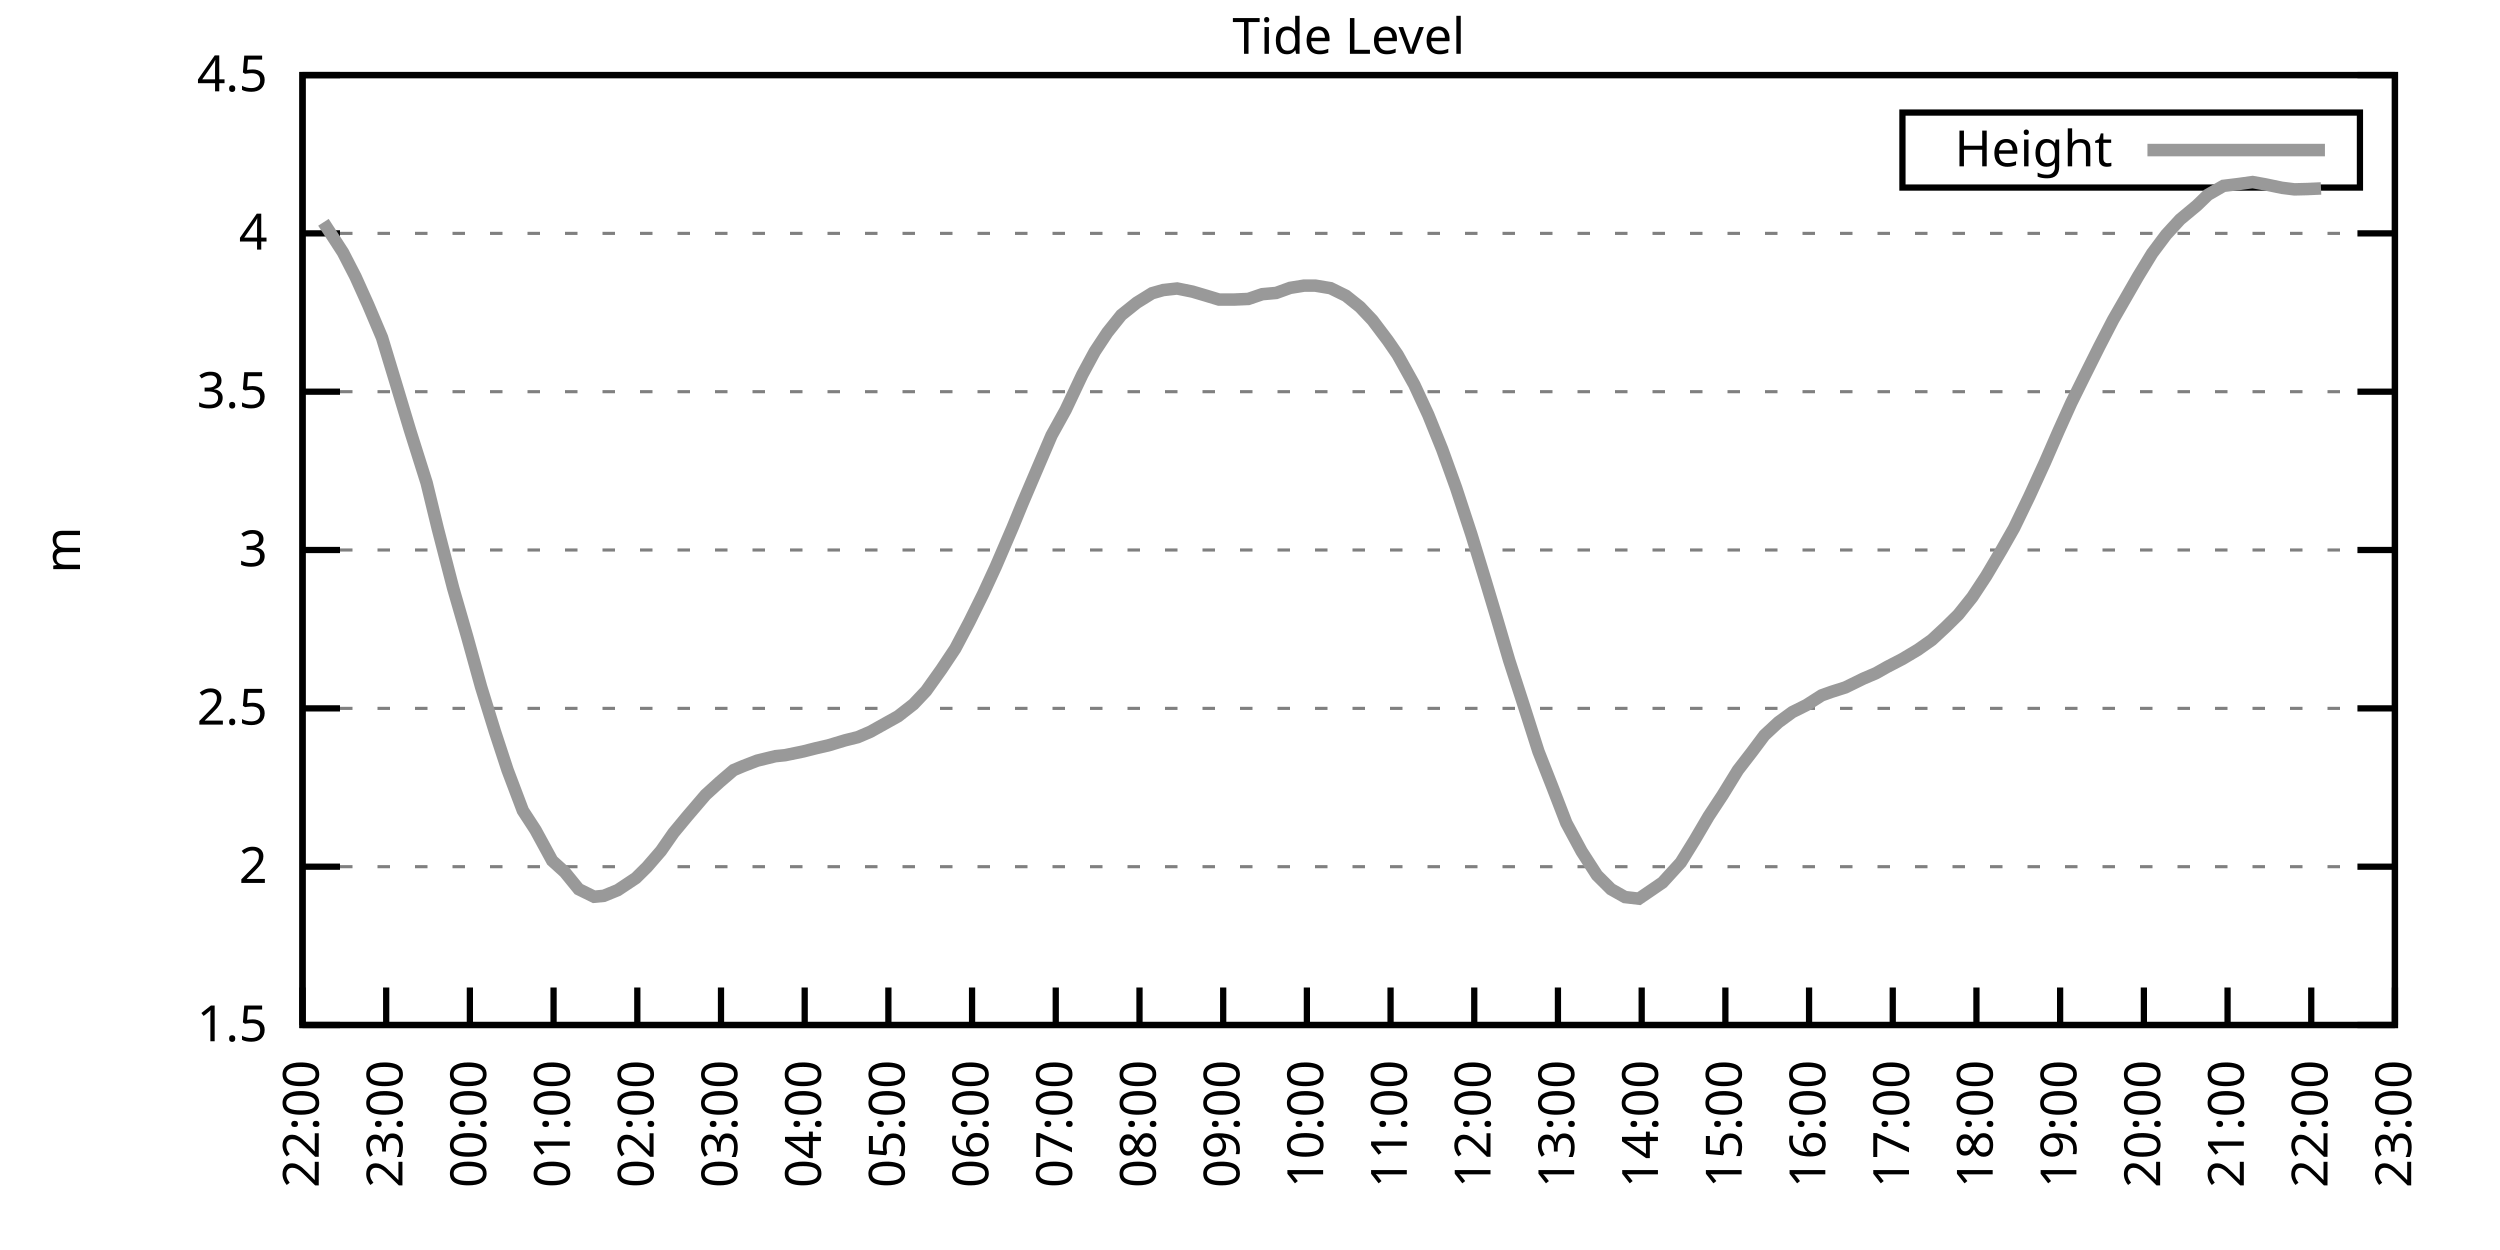
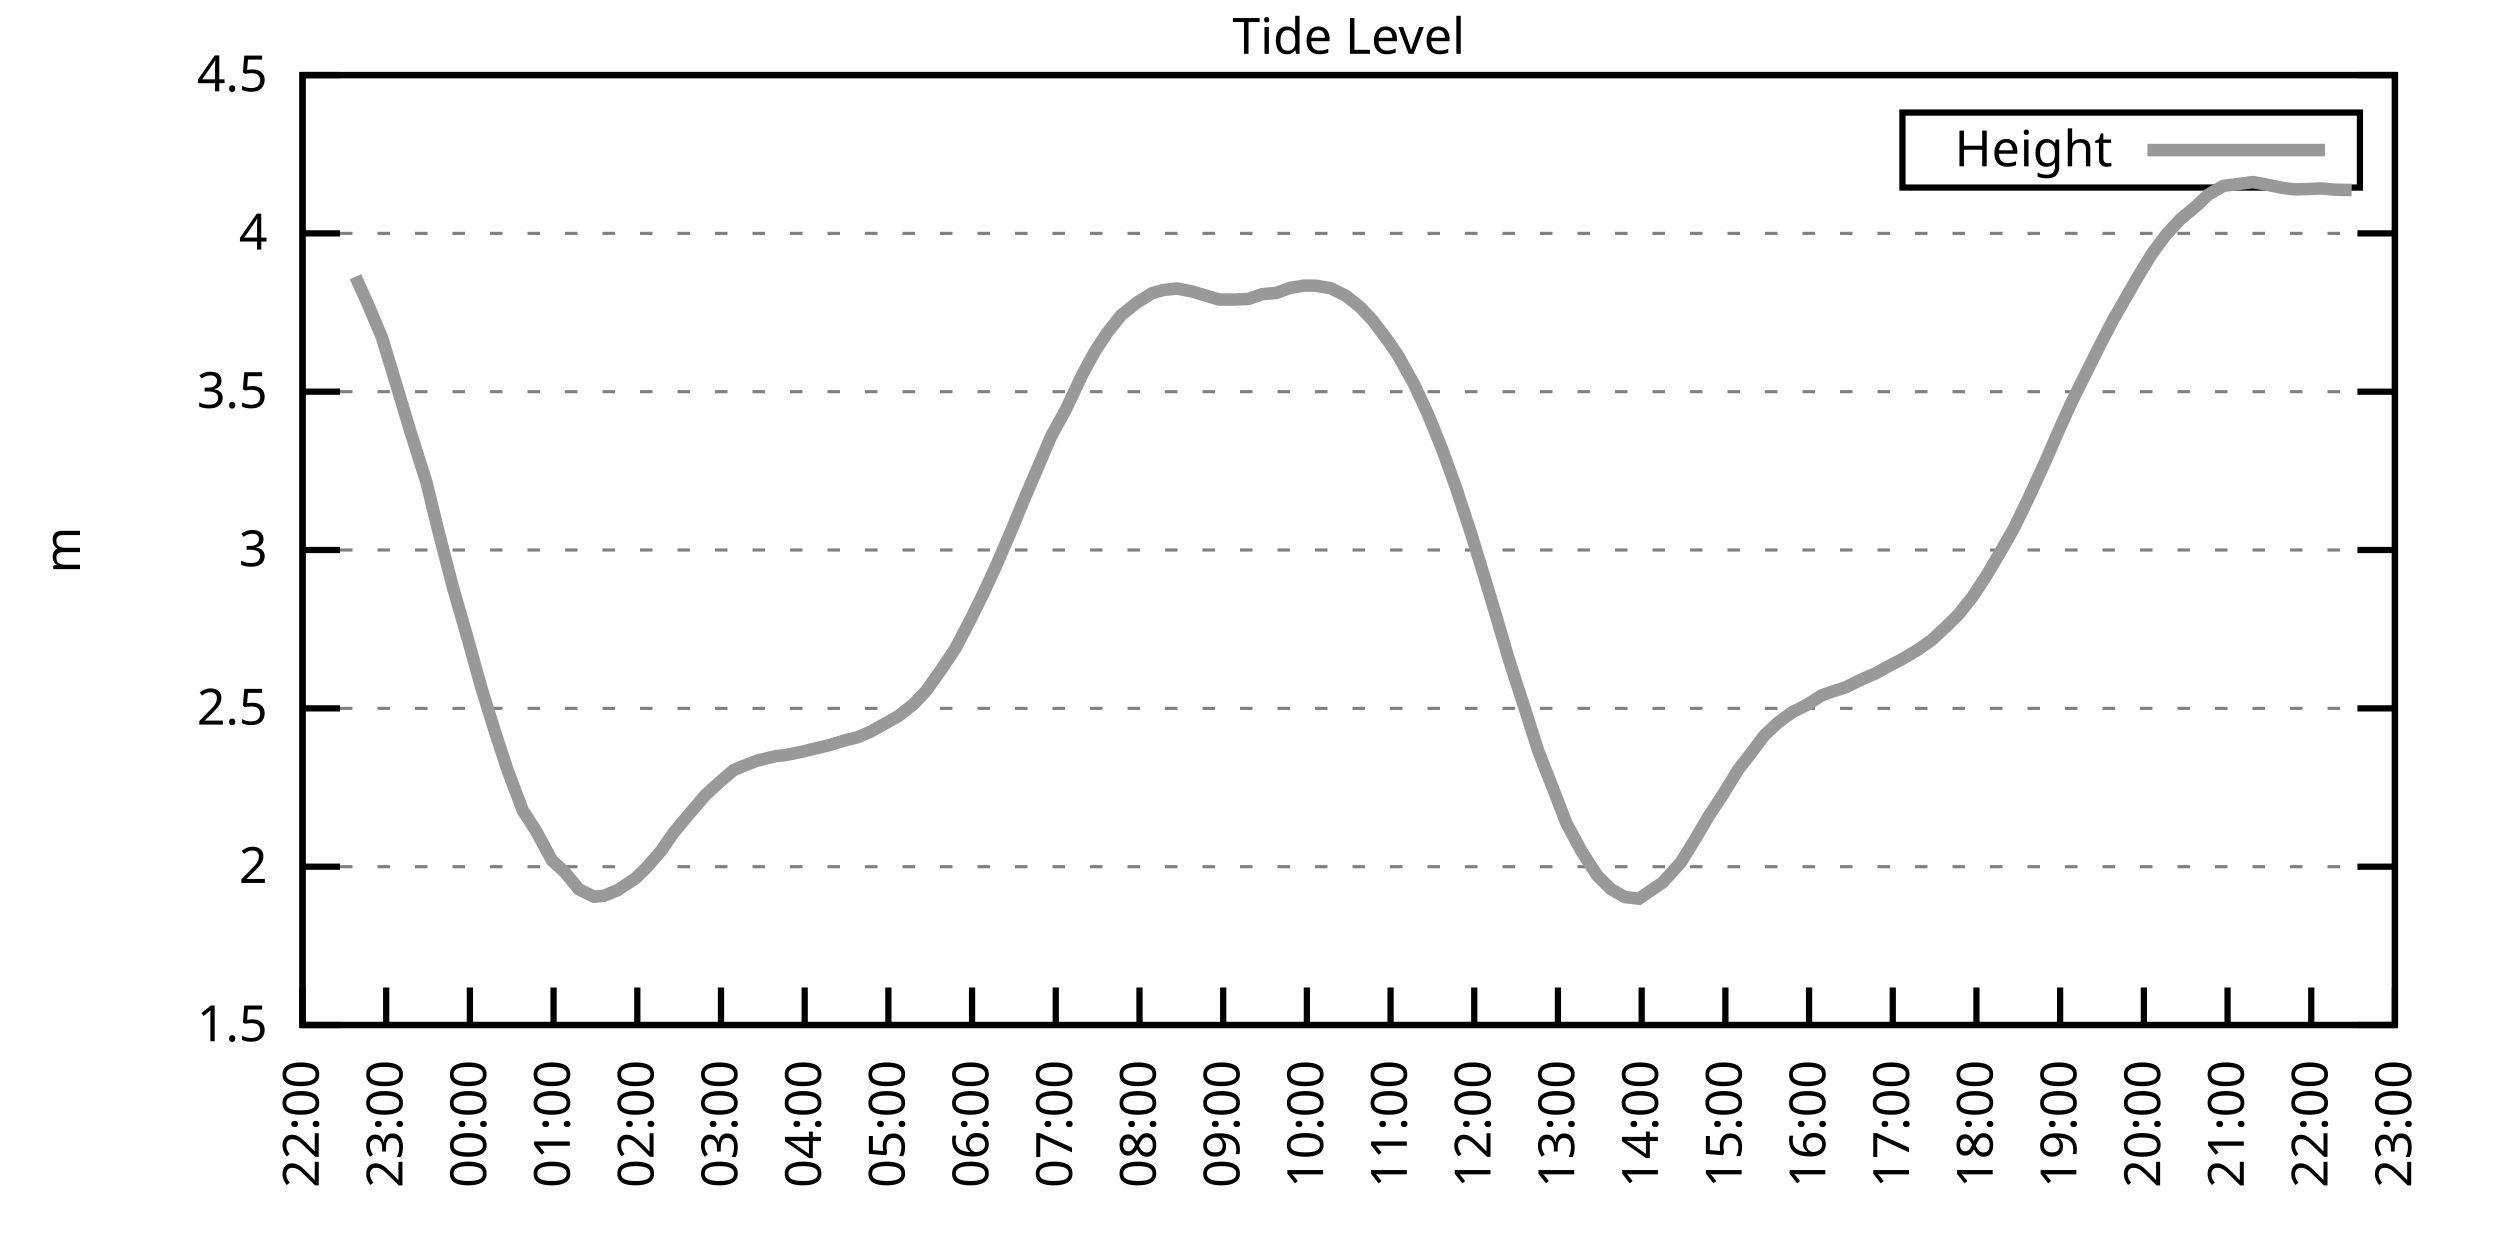
<svg xmlns="http://www.w3.org/2000/svg" xmlns:xlink="http://www.w3.org/1999/xlink" width="400" height="200" viewBox="0 0 400 200">
  <g id="gnuplot_canvas">
    <rect x="0" y="0" width="400" height="200" fill="none" />
    <defs>
      <circle id="gpDot" r="0.5" stroke-width="0.5" stroke="currentColor" />
      <path id="gpPt0" stroke-width="0.333" stroke="currentColor" d="M-1,0 h2 M0,-1 v2" />
      <path id="gpPt1" stroke-width="0.333" stroke="currentColor" d="M-1,-1 L1,1 M1,-1 L-1,1" />
      <path id="gpPt2" stroke-width="0.333" stroke="currentColor" d="M-1,0 L1,0 M0,-1 L0,1 M-1,-1 L1,1 M-1,1 L1,-1" />
      <rect id="gpPt3" stroke-width="0.333" stroke="currentColor" x="-1" y="-1" width="2" height="2" />
      <rect id="gpPt4" stroke-width="0.333" stroke="currentColor" fill="currentColor" x="-1" y="-1" width="2" height="2" />
      <circle id="gpPt5" stroke-width="0.333" stroke="currentColor" cx="0" cy="0" r="1" />
      <use xlink:href="#gpPt5" id="gpPt6" fill="currentColor" stroke="none" />
      <path id="gpPt7" stroke-width="0.333" stroke="currentColor" d="M0,-1.33 L-1.33,0.67 L1.33,0.67 z" />
      <use xlink:href="#gpPt7" id="gpPt8" fill="currentColor" stroke="none" />
      <use xlink:href="#gpPt7" id="gpPt9" stroke="currentColor" transform="rotate(180)" />
      <use xlink:href="#gpPt9" id="gpPt10" fill="currentColor" stroke="none" />
      <use xlink:href="#gpPt3" id="gpPt11" stroke="currentColor" transform="rotate(45)" />
      <use xlink:href="#gpPt11" id="gpPt12" fill="currentColor" stroke="none" />
      <path id="gpPt13" stroke-width="0.333" stroke="currentColor" d="M0,1.330 L1.265,0.411 L0.782,-1.067 L-0.782,-1.076 L-1.265,0.411 z" />
      <use xlink:href="#gpPt13" id="gpPt14" fill="currentColor" stroke="none" />
      <filter id="textbox" filterUnits="objectBoundingBox" x="0" y="0" height="1" width="1">
        <feFlood flood-color="white" flood-opacity="1" result="bgnd" />
        <feComposite in="SourceGraphic" in2="bgnd" operator="atop" />
      </filter>
      <filter id="greybox" filterUnits="objectBoundingBox" x="0" y="0" height="1" width="1">
        <feFlood flood-color="lightgrey" flood-opacity="1" result="grey" />
        <feComposite in="SourceGraphic" in2="grey" operator="atop" />
      </filter>
    </defs>
    <g fill="none" color="white" stroke="currentColor" stroke-width="1.00" stroke-linecap="butt" stroke-linejoin="miter">
</g>
    <g fill="none" color="black" stroke="currentColor" stroke-width="1.00" stroke-linecap="butt" stroke-linejoin="miter">
      <g stroke="none" shape-rendering="crispEdges">
        <polygon fill="rgb(255, 255, 255)" points="48.40,164.00 383.18,164.00 383.18,12.02 48.40,12.02 " />
      </g>
    </g>
    <g fill="none" color="black" stroke="currentColor" stroke-width="1.00" stroke-linecap="butt" stroke-linejoin="miter">
</g>
    <g fill="none" color="black" stroke="black" stroke-width="0.50" stroke-linecap="butt" stroke-linejoin="miter">
</g>
    <g fill="none" color="gray" stroke="currentColor" stroke-width="0.50" stroke-linecap="butt" stroke-linejoin="miter">
      <path stroke="gray" stroke-dasharray="2,4" class="gridline" d="M48.40,164.00 L383.19,164.00  " />
    </g>
    <g fill="none" color="gray" stroke="gray" stroke-width="1.00" stroke-linecap="butt" stroke-linejoin="miter">
</g>
    <g fill="none" color="black" stroke="currentColor" stroke-width="1.00" stroke-linecap="butt" stroke-linejoin="miter">
      <path stroke="black" d="M48.40,164.00 L54.40,164.00 M383.19,164.00 L377.19,164.00  " />
      <g transform="translate(42.80,166.60)" stroke="none" fill="black" font-family="Sans" font-size="8.00" text-anchor="end">
        <text>
          <tspan font-family="Sans"> 1.5</tspan>
        </text>
      </g>
    </g>
    <g fill="none" color="black" stroke="currentColor" stroke-width="1.00" stroke-linecap="butt" stroke-linejoin="miter">
</g>
    <g fill="none" color="black" stroke="black" stroke-width="0.50" stroke-linecap="butt" stroke-linejoin="miter">
</g>
    <g fill="none" color="gray" stroke="currentColor" stroke-width="0.50" stroke-linecap="butt" stroke-linejoin="miter">
      <path stroke="gray" stroke-dasharray="2,4" class="gridline" d="M48.40,138.67 L383.19,138.67  " />
    </g>
    <g fill="none" color="gray" stroke="gray" stroke-width="1.00" stroke-linecap="butt" stroke-linejoin="miter">
</g>
    <g fill="none" color="black" stroke="currentColor" stroke-width="1.00" stroke-linecap="butt" stroke-linejoin="miter">
      <path stroke="black" d="M48.40,138.67 L54.40,138.67 M383.19,138.67 L377.19,138.67  " />
      <g transform="translate(42.80,141.27)" stroke="none" fill="black" font-family="Sans" font-size="8.00" text-anchor="end">
        <text>
          <tspan font-family="Sans"> 2</tspan>
        </text>
      </g>
    </g>
    <g fill="none" color="black" stroke="currentColor" stroke-width="1.00" stroke-linecap="butt" stroke-linejoin="miter">
</g>
    <g fill="none" color="black" stroke="black" stroke-width="0.50" stroke-linecap="butt" stroke-linejoin="miter">
</g>
    <g fill="none" color="gray" stroke="currentColor" stroke-width="0.50" stroke-linecap="butt" stroke-linejoin="miter">
      <path stroke="gray" stroke-dasharray="2,4" class="gridline" d="M48.40,113.34 L383.19,113.34  " />
    </g>
    <g fill="none" color="gray" stroke="gray" stroke-width="1.00" stroke-linecap="butt" stroke-linejoin="miter">
</g>
    <g fill="none" color="black" stroke="currentColor" stroke-width="1.00" stroke-linecap="butt" stroke-linejoin="miter">
      <path stroke="black" d="M48.40,113.34 L54.40,113.34 M383.19,113.34 L377.19,113.34  " />
      <g transform="translate(42.80,115.94)" stroke="none" fill="black" font-family="Sans" font-size="8.00" text-anchor="end">
        <text>
          <tspan font-family="Sans"> 2.5</tspan>
        </text>
      </g>
    </g>
    <g fill="none" color="black" stroke="currentColor" stroke-width="1.00" stroke-linecap="butt" stroke-linejoin="miter">
</g>
    <g fill="none" color="black" stroke="black" stroke-width="0.50" stroke-linecap="butt" stroke-linejoin="miter">
</g>
    <g fill="none" color="gray" stroke="currentColor" stroke-width="0.50" stroke-linecap="butt" stroke-linejoin="miter">
      <path stroke="gray" stroke-dasharray="2,4" class="gridline" d="M48.40,88.00 L383.19,88.00  " />
    </g>
    <g fill="none" color="gray" stroke="gray" stroke-width="1.00" stroke-linecap="butt" stroke-linejoin="miter">
</g>
    <g fill="none" color="black" stroke="currentColor" stroke-width="1.00" stroke-linecap="butt" stroke-linejoin="miter">
      <path stroke="black" d="M48.40,88.00 L54.40,88.00 M383.19,88.00 L377.19,88.00  " />
      <g transform="translate(42.80,90.60)" stroke="none" fill="black" font-family="Sans" font-size="8.00" text-anchor="end">
        <text>
          <tspan font-family="Sans"> 3</tspan>
        </text>
      </g>
    </g>
    <g fill="none" color="black" stroke="currentColor" stroke-width="1.00" stroke-linecap="butt" stroke-linejoin="miter">
</g>
    <g fill="none" color="black" stroke="black" stroke-width="0.50" stroke-linecap="butt" stroke-linejoin="miter">
</g>
    <g fill="none" color="gray" stroke="currentColor" stroke-width="0.50" stroke-linecap="butt" stroke-linejoin="miter">
      <path stroke="gray" stroke-dasharray="2,4" class="gridline" d="M48.40,62.67 L383.19,62.67  " />
    </g>
    <g fill="none" color="gray" stroke="gray" stroke-width="1.00" stroke-linecap="butt" stroke-linejoin="miter">
</g>
    <g fill="none" color="black" stroke="currentColor" stroke-width="1.00" stroke-linecap="butt" stroke-linejoin="miter">
      <path stroke="black" d="M48.40,62.67 L54.40,62.67 M383.19,62.67 L377.19,62.67  " />
      <g transform="translate(42.80,65.27)" stroke="none" fill="black" font-family="Sans" font-size="8.00" text-anchor="end">
        <text>
          <tspan font-family="Sans"> 3.5</tspan>
        </text>
      </g>
    </g>
    <g fill="none" color="black" stroke="currentColor" stroke-width="1.00" stroke-linecap="butt" stroke-linejoin="miter">
</g>
    <g fill="none" color="black" stroke="black" stroke-width="0.50" stroke-linecap="butt" stroke-linejoin="miter">
</g>
    <g fill="none" color="gray" stroke="currentColor" stroke-width="0.50" stroke-linecap="butt" stroke-linejoin="miter">
      <path stroke="gray" stroke-dasharray="2,4" class="gridline" d="M48.40,37.34 L383.19,37.34  " />
    </g>
    <g fill="none" color="gray" stroke="gray" stroke-width="1.00" stroke-linecap="butt" stroke-linejoin="miter">
</g>
    <g fill="none" color="black" stroke="currentColor" stroke-width="1.00" stroke-linecap="butt" stroke-linejoin="miter">
      <path stroke="black" d="M48.40,37.34 L54.40,37.34 M383.19,37.34 L377.19,37.34  " />
      <g transform="translate(42.80,39.94)" stroke="none" fill="black" font-family="Sans" font-size="8.00" text-anchor="end">
        <text>
          <tspan font-family="Sans"> 4</tspan>
        </text>
      </g>
    </g>
    <g fill="none" color="black" stroke="currentColor" stroke-width="1.00" stroke-linecap="butt" stroke-linejoin="miter">
</g>
    <g fill="none" color="black" stroke="black" stroke-width="0.50" stroke-linecap="butt" stroke-linejoin="miter">
</g>
    <g fill="none" color="gray" stroke="currentColor" stroke-width="0.50" stroke-linecap="butt" stroke-linejoin="miter">
      <path stroke="gray" stroke-dasharray="2,4" class="gridline" d="M48.40,12.01 L383.19,12.01  " />
    </g>
    <g fill="none" color="gray" stroke="gray" stroke-width="1.00" stroke-linecap="butt" stroke-linejoin="miter">
</g>
    <g fill="none" color="black" stroke="currentColor" stroke-width="1.00" stroke-linecap="butt" stroke-linejoin="miter">
      <path stroke="black" d="M48.40,12.01 L54.40,12.01 M383.19,12.01 L377.19,12.01  " />
      <g transform="translate(42.80,14.61)" stroke="none" fill="black" font-family="Sans" font-size="8.00" text-anchor="end">
        <text>
          <tspan font-family="Sans"> 4.5</tspan>
        </text>
      </g>
    </g>
    <g fill="none" color="black" stroke="currentColor" stroke-width="1.00" stroke-linecap="butt" stroke-linejoin="miter">
      <path stroke="black" d="M48.40,164.00 L48.40,158.00  " />
      <g transform="translate(51.00,169.60) rotate(270.00)" stroke="none" fill="black" font-family="Sans" font-size="8.00" text-anchor="end">
        <text>
          <tspan font-family="Sans">22:00</tspan>
        </text>
      </g>
    </g>
    <g fill="none" color="black" stroke="currentColor" stroke-width="1.00" stroke-linecap="butt" stroke-linejoin="miter">
      <path stroke="black" d="M61.79,164.00 L61.79,158.00  " />
      <g transform="translate(64.39,169.60) rotate(270.00)" stroke="none" fill="black" font-family="Sans" font-size="8.00" text-anchor="end">
        <text>
          <tspan font-family="Sans">23:00</tspan>
        </text>
      </g>
    </g>
    <g fill="none" color="black" stroke="currentColor" stroke-width="1.00" stroke-linecap="butt" stroke-linejoin="miter">
      <path stroke="black" d="M75.18,164.00 L75.18,158.00  " />
      <g transform="translate(77.78,169.60) rotate(270.00)" stroke="none" fill="black" font-family="Sans" font-size="8.00" text-anchor="end">
        <text>
          <tspan font-family="Sans">00:00</tspan>
        </text>
      </g>
    </g>
    <g fill="none" color="black" stroke="currentColor" stroke-width="1.00" stroke-linecap="butt" stroke-linejoin="miter">
      <path stroke="black" d="M88.57,164.00 L88.57,158.00  " />
      <g transform="translate(91.17,169.60) rotate(270.00)" stroke="none" fill="black" font-family="Sans" font-size="8.00" text-anchor="end">
        <text>
          <tspan font-family="Sans">01:00</tspan>
        </text>
      </g>
    </g>
    <g fill="none" color="black" stroke="currentColor" stroke-width="1.00" stroke-linecap="butt" stroke-linejoin="miter">
      <path stroke="black" d="M101.97,164.00 L101.97,158.00  " />
      <g transform="translate(104.57,169.60) rotate(270.00)" stroke="none" fill="black" font-family="Sans" font-size="8.00" text-anchor="end">
        <text>
          <tspan font-family="Sans">02:00</tspan>
        </text>
      </g>
    </g>
    <g fill="none" color="black" stroke="currentColor" stroke-width="1.00" stroke-linecap="butt" stroke-linejoin="miter">
      <path stroke="black" d="M115.36,164.00 L115.36,158.00  " />
      <g transform="translate(117.96,169.60) rotate(270.00)" stroke="none" fill="black" font-family="Sans" font-size="8.00" text-anchor="end">
        <text>
          <tspan font-family="Sans">03:00</tspan>
        </text>
      </g>
    </g>
    <g fill="none" color="black" stroke="currentColor" stroke-width="1.00" stroke-linecap="butt" stroke-linejoin="miter">
      <path stroke="black" d="M128.75,164.00 L128.75,158.00  " />
      <g transform="translate(131.35,169.60) rotate(270.00)" stroke="none" fill="black" font-family="Sans" font-size="8.00" text-anchor="end">
        <text>
          <tspan font-family="Sans">04:00</tspan>
        </text>
      </g>
    </g>
    <g fill="none" color="black" stroke="currentColor" stroke-width="1.00" stroke-linecap="butt" stroke-linejoin="miter">
      <path stroke="black" d="M142.14,164.00 L142.14,158.00  " />
      <g transform="translate(144.74,169.60) rotate(270.00)" stroke="none" fill="black" font-family="Sans" font-size="8.00" text-anchor="end">
        <text>
          <tspan font-family="Sans">05:00</tspan>
        </text>
      </g>
    </g>
    <g fill="none" color="black" stroke="currentColor" stroke-width="1.00" stroke-linecap="butt" stroke-linejoin="miter">
      <path stroke="black" d="M155.53,164.00 L155.53,158.00  " />
      <g transform="translate(158.13,169.60) rotate(270.00)" stroke="none" fill="black" font-family="Sans" font-size="8.00" text-anchor="end">
        <text>
          <tspan font-family="Sans">06:00</tspan>
        </text>
      </g>
    </g>
    <g fill="none" color="black" stroke="currentColor" stroke-width="1.00" stroke-linecap="butt" stroke-linejoin="miter">
      <path stroke="black" d="M168.92,164.00 L168.92,158.00  " />
      <g transform="translate(171.52,169.60) rotate(270.00)" stroke="none" fill="black" font-family="Sans" font-size="8.00" text-anchor="end">
        <text>
          <tspan font-family="Sans">07:00</tspan>
        </text>
      </g>
    </g>
    <g fill="none" color="black" stroke="currentColor" stroke-width="1.00" stroke-linecap="butt" stroke-linejoin="miter">
      <path stroke="black" d="M182.32,164.00 L182.32,158.00  " />
      <g transform="translate(184.92,169.60) rotate(270.00)" stroke="none" fill="black" font-family="Sans" font-size="8.00" text-anchor="end">
        <text>
          <tspan font-family="Sans">08:00</tspan>
        </text>
      </g>
    </g>
    <g fill="none" color="black" stroke="currentColor" stroke-width="1.00" stroke-linecap="butt" stroke-linejoin="miter">
      <path stroke="black" d="M195.71,164.00 L195.71,158.00  " />
      <g transform="translate(198.31,169.60) rotate(270.00)" stroke="none" fill="black" font-family="Sans" font-size="8.00" text-anchor="end">
        <text>
          <tspan font-family="Sans">09:00</tspan>
        </text>
      </g>
    </g>
    <g fill="none" color="black" stroke="currentColor" stroke-width="1.00" stroke-linecap="butt" stroke-linejoin="miter">
      <path stroke="black" d="M209.10,164.00 L209.10,158.00  " />
      <g transform="translate(211.70,169.60) rotate(270.00)" stroke="none" fill="black" font-family="Sans" font-size="8.00" text-anchor="end">
        <text>
          <tspan font-family="Sans">10:00</tspan>
        </text>
      </g>
    </g>
    <g fill="none" color="black" stroke="currentColor" stroke-width="1.00" stroke-linecap="butt" stroke-linejoin="miter">
      <path stroke="black" d="M222.49,164.00 L222.49,158.00  " />
      <g transform="translate(225.09,169.60) rotate(270.00)" stroke="none" fill="black" font-family="Sans" font-size="8.00" text-anchor="end">
        <text>
          <tspan font-family="Sans">11:00</tspan>
        </text>
      </g>
    </g>
    <g fill="none" color="black" stroke="currentColor" stroke-width="1.00" stroke-linecap="butt" stroke-linejoin="miter">
      <path stroke="black" d="M235.88,164.00 L235.88,158.00  " />
      <g transform="translate(238.48,169.60) rotate(270.00)" stroke="none" fill="black" font-family="Sans" font-size="8.00" text-anchor="end">
        <text>
          <tspan font-family="Sans">12:00</tspan>
        </text>
      </g>
    </g>
    <g fill="none" color="black" stroke="currentColor" stroke-width="1.00" stroke-linecap="butt" stroke-linejoin="miter">
      <path stroke="black" d="M249.27,164.00 L249.27,158.00  " />
      <g transform="translate(251.87,169.60) rotate(270.00)" stroke="none" fill="black" font-family="Sans" font-size="8.00" text-anchor="end">
        <text>
          <tspan font-family="Sans">13:00</tspan>
        </text>
      </g>
    </g>
    <g fill="none" color="black" stroke="currentColor" stroke-width="1.00" stroke-linecap="butt" stroke-linejoin="miter">
      <path stroke="black" d="M262.67,164.00 L262.67,158.00  " />
      <g transform="translate(265.27,169.60) rotate(270.00)" stroke="none" fill="black" font-family="Sans" font-size="8.00" text-anchor="end">
        <text>
          <tspan font-family="Sans">14:00</tspan>
        </text>
      </g>
    </g>
    <g fill="none" color="black" stroke="currentColor" stroke-width="1.00" stroke-linecap="butt" stroke-linejoin="miter">
      <path stroke="black" d="M276.06,164.00 L276.06,158.00  " />
      <g transform="translate(278.66,169.60) rotate(270.00)" stroke="none" fill="black" font-family="Sans" font-size="8.00" text-anchor="end">
        <text>
          <tspan font-family="Sans">15:00</tspan>
        </text>
      </g>
    </g>
    <g fill="none" color="black" stroke="currentColor" stroke-width="1.00" stroke-linecap="butt" stroke-linejoin="miter">
      <path stroke="black" d="M289.45,164.00 L289.45,158.00  " />
      <g transform="translate(292.05,169.60) rotate(270.00)" stroke="none" fill="black" font-family="Sans" font-size="8.00" text-anchor="end">
        <text>
          <tspan font-family="Sans">16:00</tspan>
        </text>
      </g>
    </g>
    <g fill="none" color="black" stroke="currentColor" stroke-width="1.00" stroke-linecap="butt" stroke-linejoin="miter">
      <path stroke="black" d="M302.84,164.00 L302.84,158.00  " />
      <g transform="translate(305.44,169.60) rotate(270.00)" stroke="none" fill="black" font-family="Sans" font-size="8.00" text-anchor="end">
        <text>
          <tspan font-family="Sans">17:00</tspan>
        </text>
      </g>
    </g>
    <g fill="none" color="black" stroke="currentColor" stroke-width="1.00" stroke-linecap="butt" stroke-linejoin="miter">
      <path stroke="black" d="M316.23,164.00 L316.23,158.00  " />
      <g transform="translate(318.83,169.60) rotate(270.00)" stroke="none" fill="black" font-family="Sans" font-size="8.00" text-anchor="end">
        <text>
          <tspan font-family="Sans">18:00</tspan>
        </text>
      </g>
    </g>
    <g fill="none" color="black" stroke="currentColor" stroke-width="1.00" stroke-linecap="butt" stroke-linejoin="miter">
      <path stroke="black" d="M329.62,164.00 L329.62,158.00  " />
      <g transform="translate(332.22,169.60) rotate(270.00)" stroke="none" fill="black" font-family="Sans" font-size="8.00" text-anchor="end">
        <text>
          <tspan font-family="Sans">19:00</tspan>
        </text>
      </g>
    </g>
    <g fill="none" color="black" stroke="currentColor" stroke-width="1.00" stroke-linecap="butt" stroke-linejoin="miter">
      <path stroke="black" d="M343.02,164.00 L343.02,158.00  " />
      <g transform="translate(345.62,169.60) rotate(270.00)" stroke="none" fill="black" font-family="Sans" font-size="8.00" text-anchor="end">
        <text>
          <tspan font-family="Sans">20:00</tspan>
        </text>
      </g>
    </g>
    <g fill="none" color="black" stroke="currentColor" stroke-width="1.00" stroke-linecap="butt" stroke-linejoin="miter">
      <path stroke="black" d="M356.41,164.00 L356.41,158.00  " />
      <g transform="translate(359.01,169.60) rotate(270.00)" stroke="none" fill="black" font-family="Sans" font-size="8.00" text-anchor="end">
        <text>
          <tspan font-family="Sans">21:00</tspan>
        </text>
      </g>
    </g>
    <g fill="none" color="black" stroke="currentColor" stroke-width="1.00" stroke-linecap="butt" stroke-linejoin="miter">
      <path stroke="black" d="M369.80,164.00 L369.80,158.00  " />
      <g transform="translate(372.40,169.60) rotate(270.00)" stroke="none" fill="black" font-family="Sans" font-size="8.00" text-anchor="end">
        <text>
          <tspan font-family="Sans">22:00</tspan>
        </text>
      </g>
    </g>
    <g fill="none" color="black" stroke="currentColor" stroke-width="1.00" stroke-linecap="butt" stroke-linejoin="miter">
      <path stroke="black" d="M383.19,164.00 L383.19,158.00  " />
      <g transform="translate(385.79,169.60) rotate(270.00)" stroke="none" fill="black" font-family="Sans" font-size="8.00" text-anchor="end">
        <text>
          <tspan font-family="Sans">23:00</tspan>
        </text>
      </g>
    </g>
    <g fill="none" color="black" stroke="currentColor" stroke-width="1.00" stroke-linecap="butt" stroke-linejoin="miter">
</g>
    <g fill="none" color="black" stroke="currentColor" stroke-width="1.00" stroke-linecap="butt" stroke-linejoin="miter">
      <path stroke="black" d="M48.40,12.01 L48.40,164.00 L383.19,164.00 L383.19,12.01 L48.40,12.01 Z  " />
    </g>
    <g fill="none" color="black" stroke="currentColor" stroke-width="1.00" stroke-linecap="butt" stroke-linejoin="miter">
</g>
    <g fill="none" color="black" stroke="currentColor" stroke-width="1.00" stroke-linecap="butt" stroke-linejoin="miter">
      <path stroke="black" d="M304.39,30.01 L304.39,18.01 L377.59,18.01 L377.59,30.01 L304.39,30.01 Z  " />
    </g>
    <g id="Tide_level_plot_1">
      <g fill="none" color="white" stroke="black" stroke-width="2.00" stroke-linecap="butt" stroke-linejoin="miter">
</g>
      <g fill="none" color="black" stroke="currentColor" stroke-width="2.00" stroke-linecap="butt" stroke-linejoin="miter">
        <g transform="translate(337.99,26.61)" stroke="none" fill="black" font-family="Sans" font-size="8.00" text-anchor="end">
          <text>
            <tspan font-family="Sans">Height</tspan>
          </text>
        </g>
      </g>
      <g fill="none" color="black" stroke="currentColor" stroke-width="2.00" stroke-linecap="butt" stroke-linejoin="miter">
-         <path stroke="rgb(153, 153, 153)" d="M343.59,24.01 L371.99,24.01 M51.75,35.57 L54.87,40.38 L56.88,44.28 L58.89,48.74 L61.12,54.01 L63.35,61.36   L65.59,68.80 L68.26,77.26 L70.05,84.61 L72.50,94.08 L74.74,101.84 L76.97,109.89 L79.20,117.09 L81.21,123.22   L83.66,129.70 L85.67,132.79 L88.35,137.71 L90.36,139.53 L92.59,142.27 L95.05,143.48 L96.61,143.33 L98.84,142.42   L101.74,140.49 L103.53,138.72 L105.76,136.14 L107.77,133.25 L110.00,130.56 L112.90,127.17 L115.13,125.14 L117.37,123.22   L118.93,122.56 L121.16,121.70 L124.06,120.99 L125.62,120.83 L128.53,120.23 L130.54,119.72 L132.54,119.26 L135.22,118.45   L137.23,117.95 L139.24,117.09 L143.70,114.60 L146.16,112.68 L148.17,110.55 L150.62,107.11 L152.85,103.76 L155.09,99.51   L157.32,95.00 L159.33,90.64 L162.01,84.41 L163.57,80.61 L166.47,73.82 L168.25,69.66 L170.49,65.61 L173.17,59.94   L175.17,56.24 L177.18,53.20 L179.41,50.41 L181.87,48.44 L184.32,46.92 L186.11,46.41 L188.34,46.16 L190.80,46.66   L193.03,47.32 L195.04,47.93 L197.49,47.93 L199.73,47.83 L201.96,47.07 L204.19,46.87 L206.42,46.06 L208.65,45.70   L210.44,45.70 L212.89,46.11 L215.35,47.32 L217.58,49.10 L219.59,51.22 L222.04,54.47 L223.61,56.75 L226.29,61.56   L228.52,66.37 L230.75,71.89 L232.98,78.07 L235.44,85.57 L237.67,92.87 L239.45,98.80 L241.46,105.64 L243.92,113.24   L246.15,120.23 L248.38,125.90 L250.61,131.68 L253.07,136.24 L255.52,140.04 L257.76,142.27 L259.99,143.53 L262.22,143.79   L264.45,142.27 L266.01,141.20 L268.92,138.01 L271.15,134.41 L273.38,130.61 L275.61,127.22 L278.07,123.22 L280.30,120.33   L282.31,117.64 L284.54,115.57 L286.77,113.94 L289.00,112.83 L291.46,111.26 L293.02,110.70 L295.25,109.99 L298.15,108.57   L300.16,107.71 L301.95,106.70 L304.40,105.43 L306.86,103.96 L309.09,102.39 L311.32,100.32 L313.33,98.34 L315.56,95.55   L317.79,92.16 L320.25,88.00 L322.26,84.46 L324.71,79.39 L327.17,74.02 L329.40,68.90 L331.41,64.45 L333.64,59.94   L335.87,55.48 L338.10,51.17 L340.11,47.68 L342.12,44.18 L344.35,40.53 L346.59,37.54 L348.82,35.11 L351.50,32.88   L353.28,31.16 L355.74,29.74 L358.19,29.44 L360.42,29.13 L362.43,29.49 L365.11,30.05 L367.12,30.30 L369.13,30.25   L371.36,30.15  " />
+         <path stroke="rgb(153, 153, 153)" d="M343.59,24.01 L371.99,24.01 M56.88,44.28 L58.89,48.74 L61.12,54.01 L63.35,61.36 L65.59,68.80 L68.26,77.26   L70.05,84.61 L72.50,94.08 L74.74,101.84 L76.97,109.89 L79.20,117.09 L81.21,123.22 L83.66,129.70 L85.67,132.79   L88.35,137.71 L90.36,139.53 L92.59,142.27 L95.05,143.48 L96.61,143.33 L98.84,142.42 L101.74,140.49 L103.53,138.72   L105.76,136.14 L107.77,133.25 L110.00,130.56 L112.90,127.17 L115.13,125.14 L117.37,123.22 L118.93,122.56 L121.16,121.70   L124.06,120.99 L125.62,120.83 L128.53,120.23 L130.54,119.72 L132.54,119.26 L135.22,118.45 L137.23,117.95 L139.24,117.09   L143.70,114.60 L146.16,112.68 L148.17,110.55 L150.62,107.11 L152.85,103.76 L155.09,99.51 L157.32,95.00 L159.33,90.64   L162.01,84.41 L163.57,80.61 L166.47,73.82 L168.25,69.66 L170.49,65.61 L173.17,59.94 L175.17,56.24 L177.18,53.20   L179.41,50.41 L181.87,48.44 L184.32,46.92 L186.11,46.41 L188.34,46.16 L190.80,46.66 L193.03,47.32 L195.04,47.93   L197.49,47.93 L199.73,47.83 L201.96,47.07 L204.19,46.87 L206.42,46.06 L208.65,45.70 L210.44,45.70 L212.89,46.11   L215.35,47.32 L217.58,49.10 L219.59,51.22 L222.04,54.47 L223.61,56.75 L226.29,61.56 L228.52,66.37 L230.75,71.89   L232.98,78.07 L235.44,85.57 L237.67,92.87 L239.45,98.80 L241.46,105.64 L243.92,113.24 L246.15,120.23 L248.38,125.90   L250.61,131.68 L253.07,136.24 L255.52,140.04 L257.76,142.27 L259.99,143.53 L262.22,143.79 L264.45,142.27 L266.01,141.20   L268.92,138.01 L271.15,134.41 L273.38,130.61 L275.61,127.22 L278.07,123.22 L280.30,120.33 L282.31,117.64 L284.54,115.57   L286.77,113.94 L289.00,112.83 L291.46,111.26 L293.02,110.70 L295.25,109.99 L298.15,108.57 L300.16,107.71 L301.95,106.70   L304.40,105.43 L306.86,103.96 L309.09,102.39 L311.32,100.32 L313.33,98.34 L315.56,95.55 L317.79,92.16 L320.25,88.00   L322.26,84.46 L324.71,79.39 L327.17,74.02 L329.40,68.90 L331.41,64.45 L333.64,59.94 L335.87,55.48 L338.10,51.17   L340.11,47.68 L342.12,44.18 L344.35,40.53 L346.59,37.54 L348.82,35.11 L351.50,32.88 L353.28,31.16 L355.74,29.74   L358.19,29.44 L360.42,29.13 L362.43,29.49 L365.11,30.05 L367.12,30.30 L369.13,30.25 L371.36,30.15 L373.59,30.35   L376.27,30.40  " />
      </g>
    </g>
    <g fill="none" color="black" stroke="currentColor" stroke-width="2.00" stroke-linecap="butt" stroke-linejoin="miter">
</g>
    <g fill="none" color="black" stroke="black" stroke-width="1.00" stroke-linecap="butt" stroke-linejoin="miter">
</g>
    <g fill="none" color="black" stroke="currentColor" stroke-width="1.00" stroke-linecap="butt" stroke-linejoin="miter">
      <path stroke="black" d="M48.40,12.01 L48.40,164.00 L383.19,164.00 L383.19,12.01 L48.40,12.01 Z  " />
      <g transform="translate(12.80,88.01) rotate(270.00)" stroke="none" fill="black" font-family="Sans" font-size="8.00" text-anchor="middle">
        <text>
          <tspan font-family="Sans">m</tspan>
        </text>
      </g>
    </g>
    <g fill="none" color="black" stroke="currentColor" stroke-width="1.00" stroke-linecap="butt" stroke-linejoin="miter">
</g>
    <g fill="none" color="black" stroke="currentColor" stroke-width="1.00" stroke-linecap="butt" stroke-linejoin="miter">
      <g transform="translate(215.79,8.61)" stroke="none" fill="black" font-family="Sans" font-size="8.00" text-anchor="middle">
        <text>
          <tspan font-family="Sans">Tide Level</tspan>
        </text>
      </g>
    </g>
    <g fill="none" color="black" stroke="currentColor" stroke-width="1.00" stroke-linecap="butt" stroke-linejoin="miter">
</g>
  </g>
</svg>
